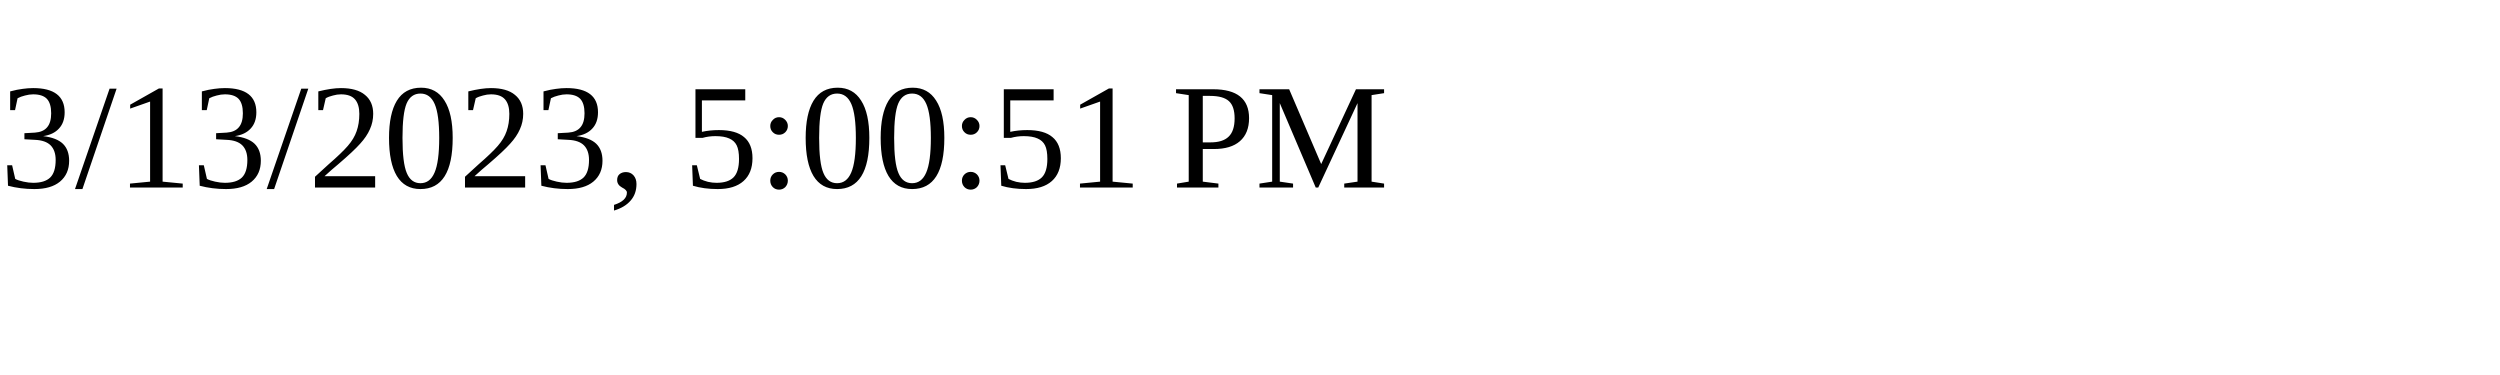
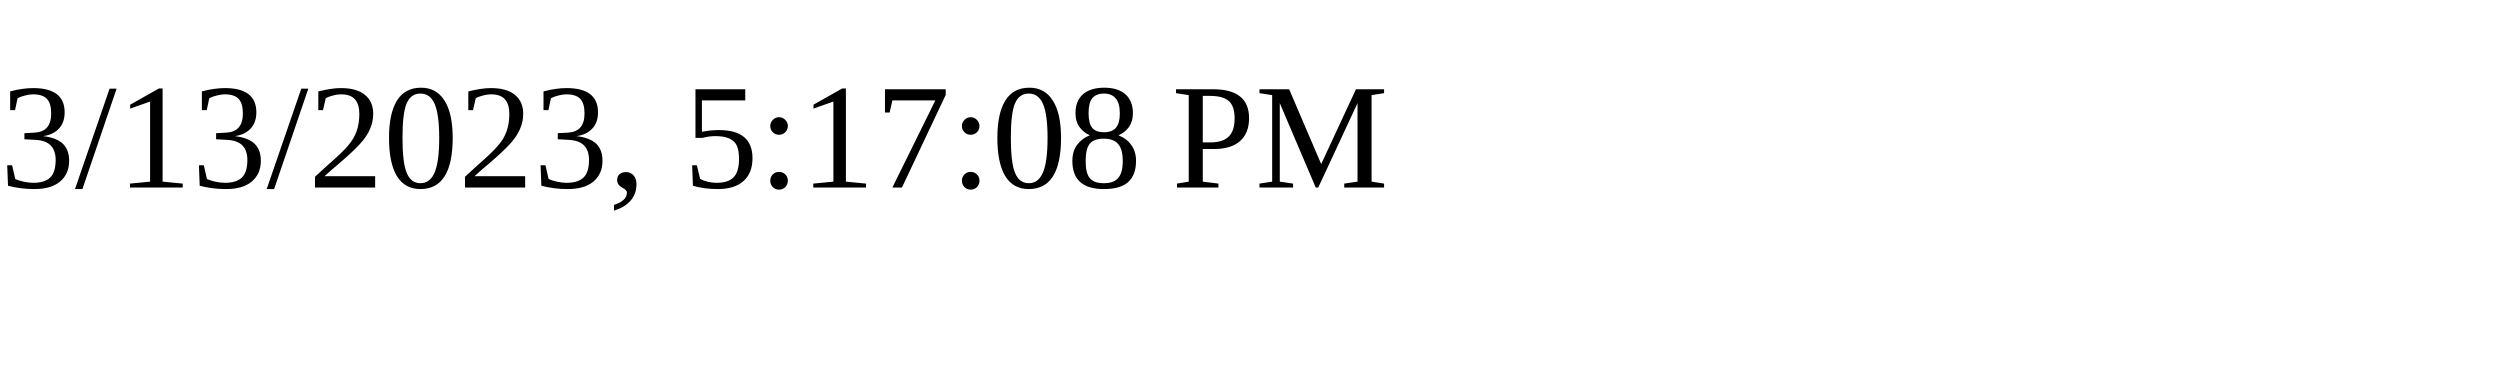
<svg xmlns="http://www.w3.org/2000/svg" height="30" width="200">
-   <text x="0" y="15">3/13/2023, 5:00:51 PM</text>
+   <text x="0" y="15">3/13/2023, 5:17:08 PM</text>
</svg>
